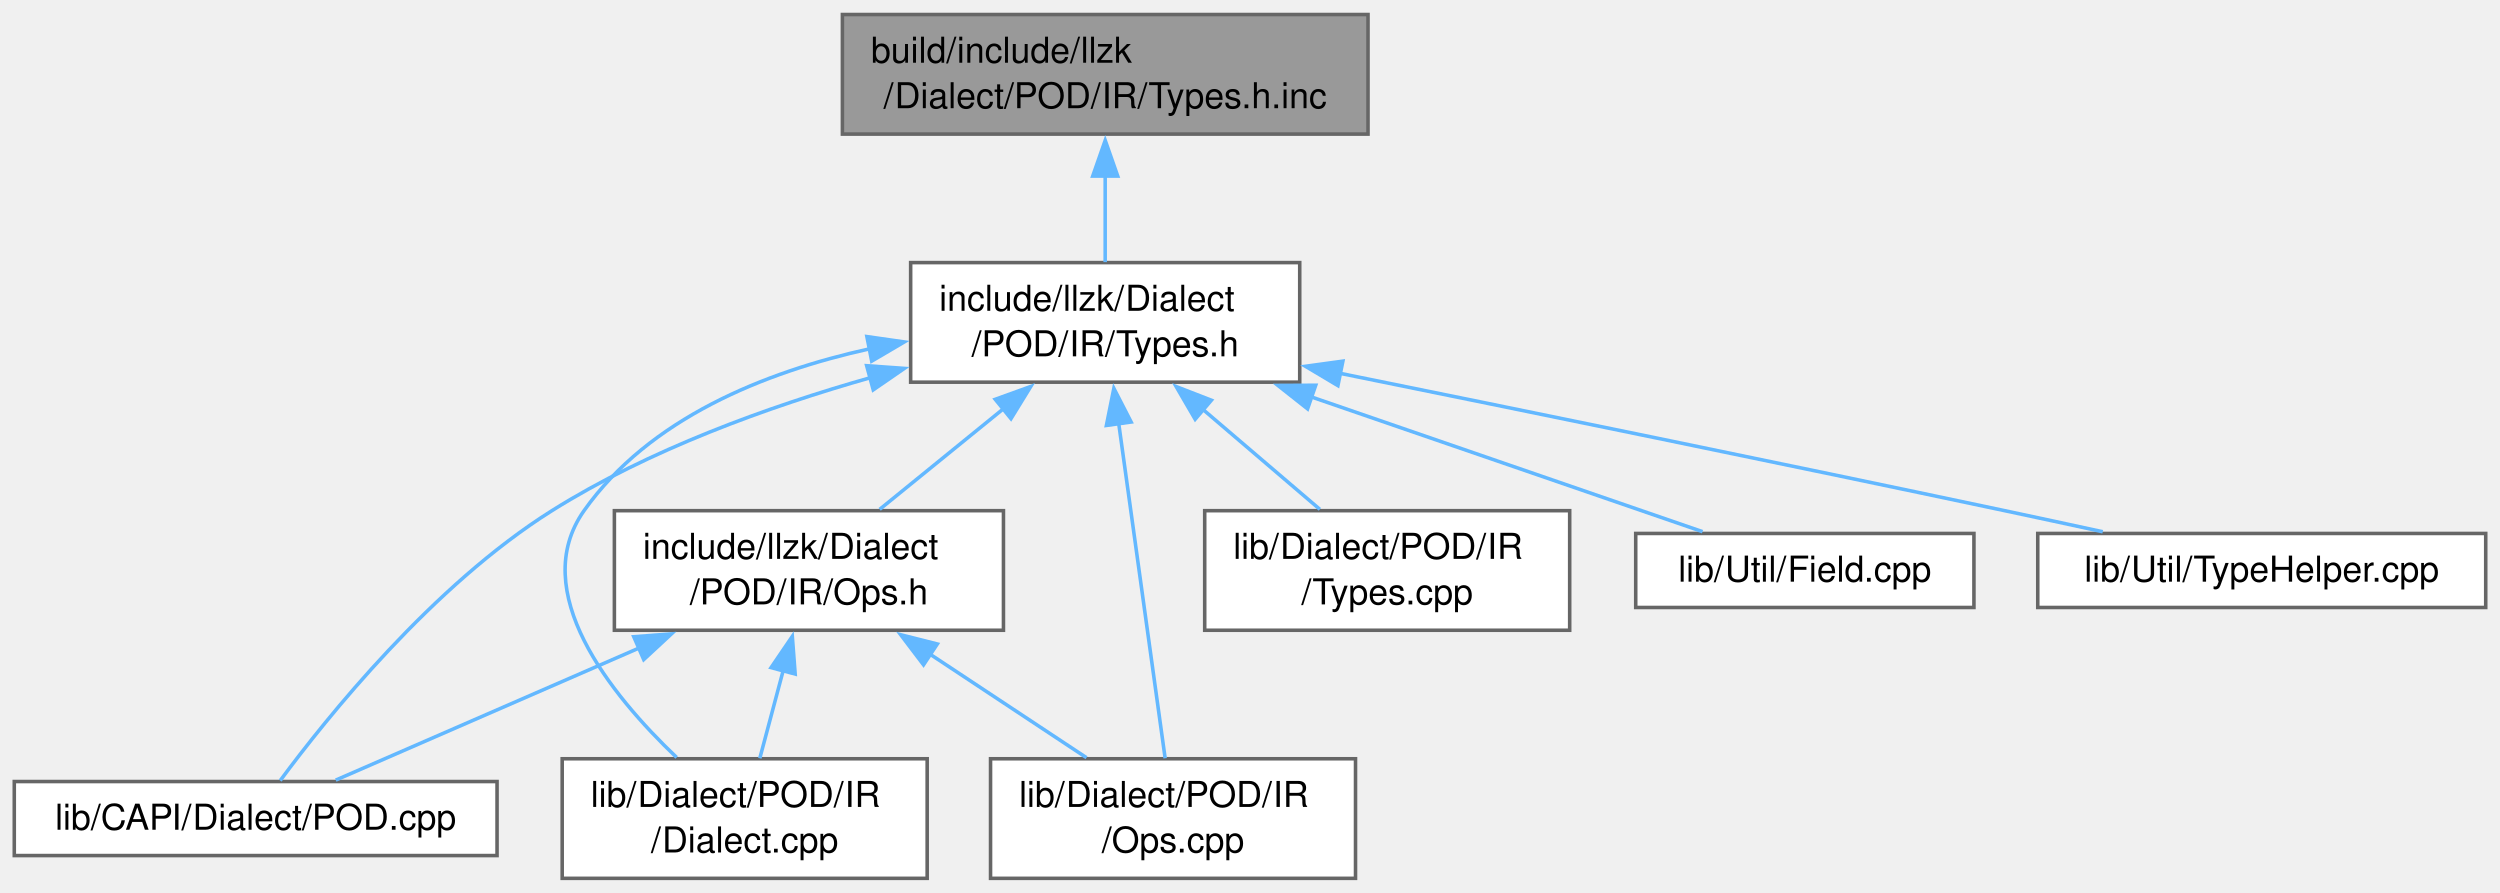
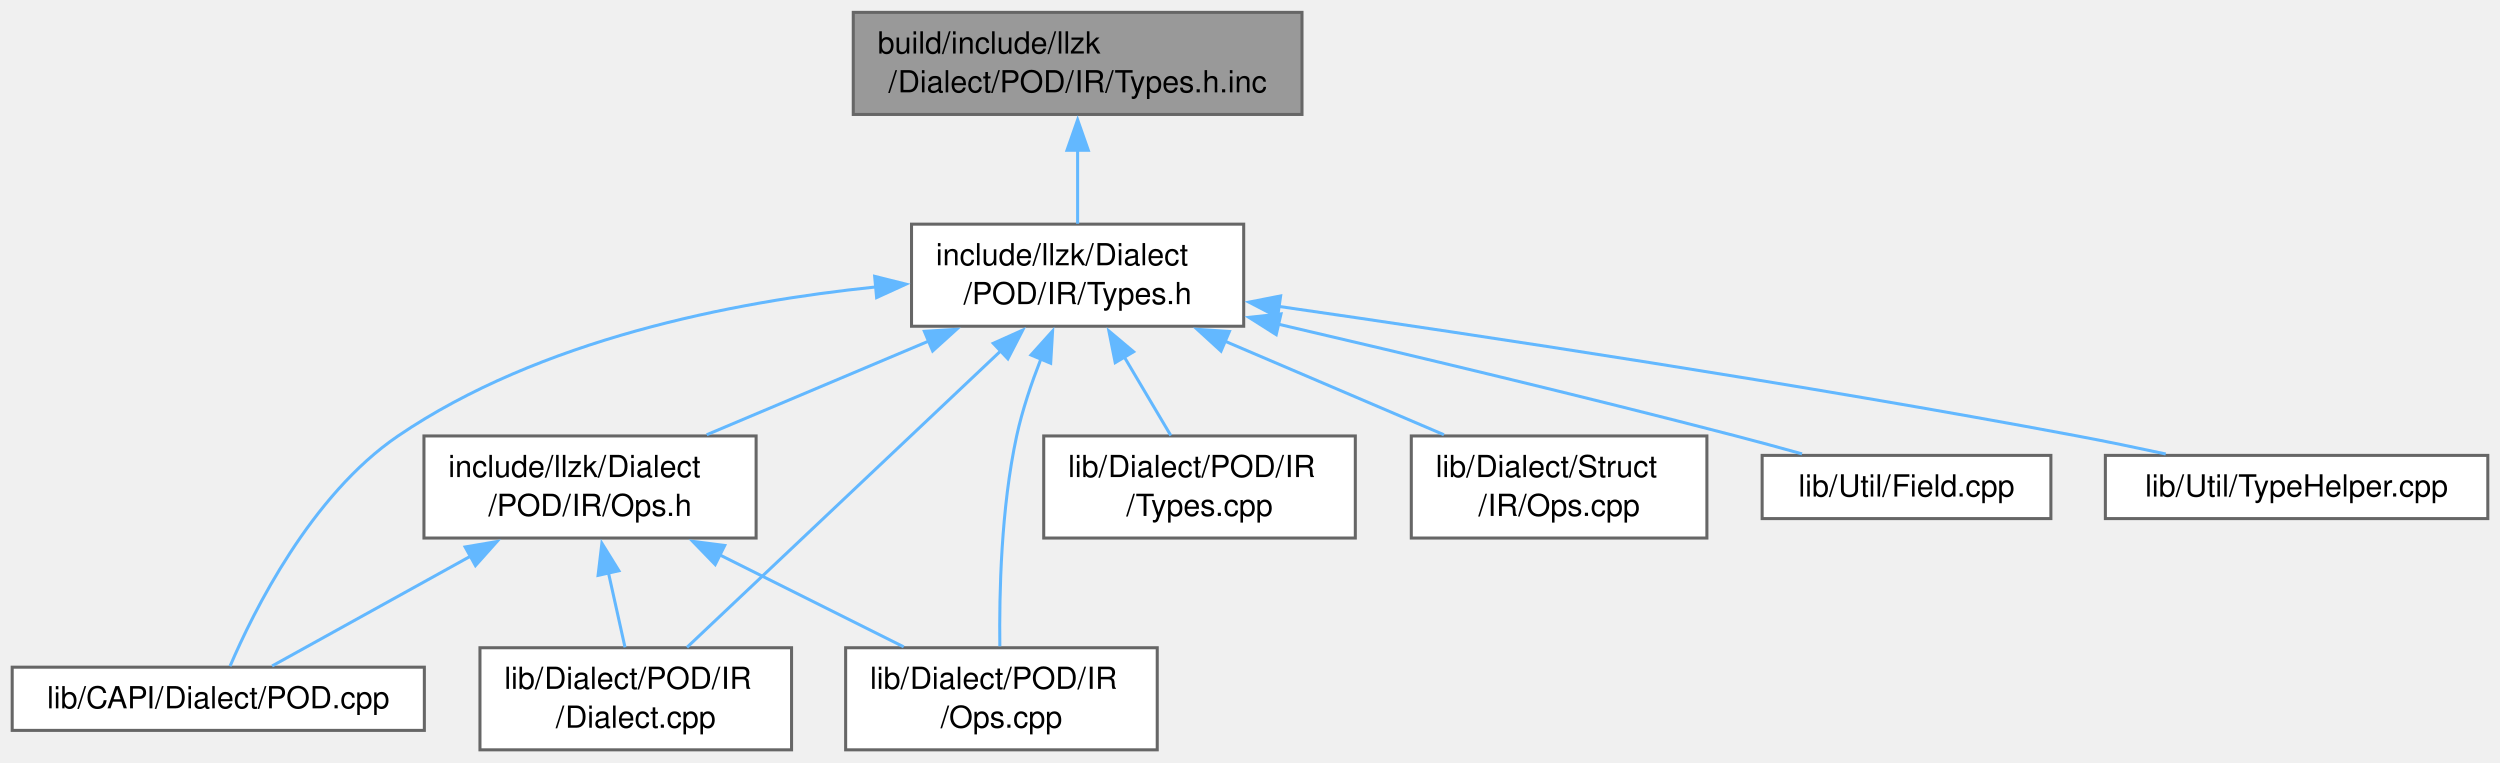
- <svg xmlns="http://www.w3.org/2000/svg" xmlns:xlink="http://www.w3.org/1999/xlink" width="700pt" height="250pt" viewBox="0.00 0.00 700.38 250.00">
+ <svg xmlns="http://www.w3.org/2000/svg" xmlns:xlink="http://www.w3.org/1999/xlink" width="820pt" height="250pt" viewBox="0.00 0.00 820.38 250.00">
  <g id="graph0" class="graph" transform="scale(1 1) rotate(0) translate(4 246)">
    <g id="Node000001" class="node">
      <g id="a_Node000001">
        <a xlink:title=" ">
-           <polygon fill="#999999" stroke="#666666" points="379.25,-242 232,-242 232,-208.5 379.25,-208.5 379.25,-242" />
-           <text text-anchor="start" x="240" y="-228.5" font-family="Helvetica,sans-Serif" font-size="10.00">build/include/llzk</text>
-           <text text-anchor="middle" x="305.62" y="-215.75" font-family="Helvetica,sans-Serif" font-size="10.00">/Dialect/POD/IR/Types.h.inc</text>
+           <polygon fill="#999999" stroke="#666666" points="423.25,-242 276,-242 276,-208.5 423.25,-208.5 423.25,-242" />
+           <text text-anchor="start" x="284" y="-228.5" font-family="Helvetica,sans-Serif" font-size="10.00">build/include/llzk</text>
+           <text text-anchor="middle" x="349.62" y="-215.75" font-family="Helvetica,sans-Serif" font-size="10.00">/Dialect/POD/IR/Types.h.inc</text>
        </a>
      </g>
    </g>
    <g id="Node000002" class="node">
      <g id="a_Node000002">
        <a xlink:href="POD_2IR_2Types_8h.html" target="_top" xlink:title=" ">
-           <polygon fill="white" stroke="#666666" points="360.12,-172.5 251.12,-172.5 251.12,-139 360.12,-139 360.12,-172.5" />
-           <text text-anchor="start" x="259.12" y="-159" font-family="Helvetica,sans-Serif" font-size="10.00">include/llzk/Dialect</text>
-           <text text-anchor="middle" x="305.62" y="-146.25" font-family="Helvetica,sans-Serif" font-size="10.00">/POD/IR/Types.h</text>
+           <polygon fill="white" stroke="#666666" points="404.12,-172.5 295.12,-172.5 295.12,-139 404.12,-139 404.12,-172.5" />
+           <text text-anchor="start" x="303.12" y="-159" font-family="Helvetica,sans-Serif" font-size="10.00">include/llzk/Dialect</text>
+           <text text-anchor="middle" x="349.62" y="-146.25" font-family="Helvetica,sans-Serif" font-size="10.00">/POD/IR/Types.h</text>
        </a>
      </g>
    </g>
    <g id="edge1_Node000001_Node000002" class="edge">
      <g id="a_edge1_Node000001_Node000002">
        <a xlink:title=" ">
-           <path fill="none" stroke="#63b8ff" d="M305.62,-196.81C305.62,-188.59 305.62,-179.84 305.62,-172.63" />
-           <polygon fill="#63b8ff" stroke="#63b8ff" points="302.13,-196.74 305.63,-206.74 309.13,-196.74 302.13,-196.74" />
+           <path fill="none" stroke="#63b8ff" d="M349.62,-196.81C349.62,-188.59 349.62,-179.84 349.62,-172.63" />
+           <polygon fill="#63b8ff" stroke="#63b8ff" points="346.13,-196.74 349.63,-206.74 353.13,-196.74 346.13,-196.74" />
        </a>
      </g>
    </g>
    <g id="Node000003" class="node">
      <g id="a_Node000003">
        <a xlink:href="POD_2IR_2Ops_8h.html" target="_top" xlink:title=" ">
-           <polygon fill="white" stroke="#666666" points="277.12,-103 168.12,-103 168.12,-69.5 277.12,-69.5 277.12,-103" />
-           <text text-anchor="start" x="176.12" y="-89.5" font-family="Helvetica,sans-Serif" font-size="10.00">include/llzk/Dialect</text>
-           <text text-anchor="middle" x="222.62" y="-76.75" font-family="Helvetica,sans-Serif" font-size="10.00">/POD/IR/Ops.h</text>
+           <polygon fill="white" stroke="#666666" points="244.12,-103 135.12,-103 135.12,-69.5 244.12,-69.5 244.12,-103" />
+           <text text-anchor="start" x="143.12" y="-89.5" font-family="Helvetica,sans-Serif" font-size="10.00">include/llzk/Dialect</text>
+           <text text-anchor="middle" x="189.62" y="-76.75" font-family="Helvetica,sans-Serif" font-size="10.00">/POD/IR/Ops.h</text>
        </a>
      </g>
    </g>
    <g id="edge2_Node000002_Node000003" class="edge">
      <g id="a_edge2_Node000002_Node000003">
        <a xlink:title=" ">
-           <path fill="none" stroke="#63b8ff" d="M277.18,-131.61C265.74,-122.31 252.83,-111.81 242.44,-103.37" />
-           <polygon fill="#63b8ff" stroke="#63b8ff" points="274.81,-134.2 284.78,-137.8 279.23,-128.77 274.81,-134.2" />
+           <path fill="none" stroke="#63b8ff" d="M300.87,-134.18C277.45,-124.3 249.79,-112.63 227.91,-103.4" />
+           <polygon fill="#63b8ff" stroke="#63b8ff" points="299.33,-137.33 309.91,-137.99 302.05,-130.88 299.33,-137.33" />
        </a>
      </g>
    </g>
    <g id="Node000004" class="node">
      <g id="a_Node000004">
        <a xlink:href="POD_8cpp.html" target="_top" xlink:title=" ">
          <polygon fill="white" stroke="#666666" points="135.25,-27.12 0,-27.12 0,-6.38 135.25,-6.38 135.25,-27.12" />
          <text text-anchor="middle" x="67.62" y="-13.62" font-family="Helvetica,sans-Serif" font-size="10.00">lib/CAPI/Dialect/POD.cpp</text>
        </a>
      </g>
    </g>
    <g id="edge6_Node000002_Node000004" class="edge">
      <g id="a_edge6_Node000002_Node000004">
        <a xlink:title=" ">
-           <path fill="none" stroke="#63b8ff" d="M240.02,-140.31C211.19,-132.13 177.79,-120.05 150.62,-103 117.21,-82.03 87.45,-44.89 74.5,-27.39" />
-           <polygon fill="#63b8ff" stroke="#63b8ff" points="238.8,-143.61 249.37,-142.86 240.64,-136.85 238.8,-143.61" />
+           <path fill="none" stroke="#63b8ff" d="M283.46,-151.9C236.23,-147.05 173.09,-134.57 126.62,-103 98.04,-83.58 79.14,-45.34 71.48,-27.43" />
+           <polygon fill="#63b8ff" stroke="#63b8ff" points="283.02,-155.38 293.3,-152.81 283.66,-148.41 283.02,-155.38" />
        </a>
      </g>
    </g>
    <g id="Node000005" class="node">
      <g id="a_Node000005">
        <a xlink:href="POD_2IR_2Dialect_8cpp.html" target="_top" xlink:title=" ">
          <polygon fill="white" stroke="#666666" points="255.75,-33.5 153.5,-33.5 153.5,0 255.75,0 255.75,-33.5" />
          <text text-anchor="start" x="161.5" y="-20" font-family="Helvetica,sans-Serif" font-size="10.00">lib/Dialect/POD/IR</text>
          <text text-anchor="middle" x="204.62" y="-7.25" font-family="Helvetica,sans-Serif" font-size="10.00">/Dialect.cpp</text>
        </a>
      </g>
    </g>
    <g id="edge7_Node000002_Node000005" class="edge">
      <g id="a_edge7_Node000002_Node000005">
        <a xlink:title=" ">
-           <path fill="none" stroke="#63b8ff" d="M239.67,-148.36C210.11,-141.82 177.86,-128.81 159.62,-103 143.69,-80.45 166.99,-51.55 185.57,-33.86" />
-           <polygon fill="#63b8ff" stroke="#63b8ff" points="238.86,-151.77 249.34,-150.27 240.21,-144.9 238.86,-151.77" />
+           <path fill="none" stroke="#63b8ff" d="M324.55,-131.06C295.02,-103.16 246.8,-57.6 221.43,-33.63" />
+           <polygon fill="#63b8ff" stroke="#63b8ff" points="321.94,-133.4 331.61,-137.73 326.74,-128.31 321.94,-133.4" />
        </a>
      </g>
    </g>
    <g id="Node000006" class="node">
      <g id="a_Node000006">
        <a xlink:href="POD_2IR_2Ops_8cpp.html" target="_top" xlink:title=" ">
          <polygon fill="white" stroke="#666666" points="375.75,-33.5 273.5,-33.5 273.5,0 375.75,0 375.75,-33.5" />
          <text text-anchor="start" x="281.5" y="-20" font-family="Helvetica,sans-Serif" font-size="10.00">lib/Dialect/POD/IR</text>
          <text text-anchor="middle" x="324.62" y="-7.25" font-family="Helvetica,sans-Serif" font-size="10.00">/Ops.cpp</text>
        </a>
      </g>
    </g>
    <g id="edge8_Node000002_Node000006" class="edge">
      <g id="a_edge8_Node000002_Node000006">
        <a xlink:title=" ">
-           <path fill="none" stroke="#63b8ff" d="M309.42,-127.37C313.32,-99.29 319.24,-56.57 322.42,-33.63" />
-           <polygon fill="#63b8ff" stroke="#63b8ff" points="305.96,-126.88 308.05,-137.27 312.89,-127.84 305.96,-126.88" />
+           <path fill="none" stroke="#63b8ff" d="M337.59,-128.3C334.46,-120.33 331.46,-111.45 329.62,-103 324.5,-79.38 323.87,-51.28 324.1,-33.98" />
+           <polygon fill="#63b8ff" stroke="#63b8ff" points="334.32,-129.56 341.41,-137.44 340.78,-126.86 334.32,-129.56" />
        </a>
      </g>
    </g>
    <g id="Node000007" class="node">
      <g id="a_Node000007">
        <a xlink:href="POD_2IR_2Types_8cpp.html" target="_top" xlink:title=" ">
-           <polygon fill="white" stroke="#666666" points="435.75,-103 333.5,-103 333.5,-69.5 435.75,-69.5 435.75,-103" />
-           <text text-anchor="start" x="341.5" y="-89.5" font-family="Helvetica,sans-Serif" font-size="10.00">lib/Dialect/POD/IR</text>
-           <text text-anchor="middle" x="384.62" y="-76.75" font-family="Helvetica,sans-Serif" font-size="10.00">/Types.cpp</text>
+           <polygon fill="white" stroke="#666666" points="440.75,-103 338.5,-103 338.5,-69.5 440.75,-69.5 440.75,-103" />
+           <text text-anchor="start" x="346.5" y="-89.5" font-family="Helvetica,sans-Serif" font-size="10.00">lib/Dialect/POD/IR</text>
+           <text text-anchor="middle" x="389.62" y="-76.75" font-family="Helvetica,sans-Serif" font-size="10.00">/Types.cpp</text>
        </a>
      </g>
    </g>
    <g id="edge9_Node000002_Node000007" class="edge">
      <g id="a_edge9_Node000002_Node000007">
        <a xlink:title=" ">
-           <path fill="none" stroke="#63b8ff" d="M333.03,-131.34C343.83,-122.1 355.97,-111.73 365.76,-103.37" />
-           <polygon fill="#63b8ff" stroke="#63b8ff" points="330.83,-128.61 325.5,-137.77 335.37,-133.94 330.83,-128.61" />
+           <path fill="none" stroke="#63b8ff" d="M364.87,-129.03C370.03,-120.32 375.64,-110.85 380.21,-103.13" />
+           <polygon fill="#63b8ff" stroke="#63b8ff" points="361.96,-127.06 359.88,-137.45 367.99,-130.63 361.96,-127.06" />
        </a>
      </g>
    </g>
    <g id="Node000008" class="node">
      <g id="a_Node000008">
-         <a xlink:href="Field_8cpp.html" target="_top" xlink:title=" ">
-           <polygon fill="white" stroke="#666666" points="549,-96.62 454.25,-96.62 454.25,-75.88 549,-75.88 549,-96.62" />
-           <text text-anchor="middle" x="501.62" y="-83.12" font-family="Helvetica,sans-Serif" font-size="10.00">lib/Util/Field.cpp</text>
+         <a xlink:href="Struct_2IR_2Ops_8cpp.html" target="_top" xlink:title=" ">
+           <polygon fill="white" stroke="#666666" points="556.12,-103 459.12,-103 459.12,-69.5 556.12,-69.5 556.12,-103" />
+           <text text-anchor="start" x="467.12" y="-89.5" font-family="Helvetica,sans-Serif" font-size="10.00">lib/Dialect/Struct</text>
+           <text text-anchor="middle" x="507.62" y="-76.75" font-family="Helvetica,sans-Serif" font-size="10.00">/IR/Ops.cpp</text>
        </a>
      </g>
    </g>
    <g id="edge10_Node000002_Node000008" class="edge">
      <g id="a_edge10_Node000002_Node000008">
        <a xlink:title=" ">
-           <path fill="none" stroke="#63b8ff" d="M363.45,-134.84C399.51,-122.42 444.33,-106.98 472.97,-97.12" />
-           <polygon fill="#63b8ff" stroke="#63b8ff" points="362.32,-131.52 354,-138.09 364.6,-138.14 362.32,-131.52" />
+           <path fill="none" stroke="#63b8ff" d="M397.77,-134.18C420.89,-124.3 448.21,-112.63 469.82,-103.4" />
+           <polygon fill="#63b8ff" stroke="#63b8ff" points="396.68,-130.84 388.86,-137.99 399.43,-137.28 396.68,-130.84" />
        </a>
      </g>
    </g>
    <g id="Node000009" class="node">
      <g id="a_Node000009">
-         <a xlink:href="TypeHelper_8cpp.html" target="_top" xlink:title=" ">
-           <polygon fill="white" stroke="#666666" points="692.38,-96.62 566.88,-96.62 566.88,-75.88 692.38,-75.88 692.38,-96.62" />
-           <text text-anchor="middle" x="629.62" y="-83.12" font-family="Helvetica,sans-Serif" font-size="10.00">lib/Util/TypeHelper.cpp</text>
+         <a xlink:href="Field_8cpp.html" target="_top" xlink:title=" ">
+           <polygon fill="white" stroke="#666666" points="669,-96.62 574.25,-96.62 574.25,-75.88 669,-75.88 669,-96.62" />
+           <text text-anchor="middle" x="621.62" y="-83.12" font-family="Helvetica,sans-Serif" font-size="10.00">lib/Util/Field.cpp</text>
        </a>
      </g>
    </g>
    <g id="edge11_Node000002_Node000009" class="edge">
      <g id="a_edge11_Node000002_Node000009">
        <a xlink:title=" ">
-           <path fill="none" stroke="#63b8ff" d="M371.4,-141.48C422.27,-131.16 494.46,-116.39 557.62,-103 566.51,-101.12 576.01,-99.06 585.09,-97.09" />
-           <polygon fill="#63b8ff" stroke="#63b8ff" points="370.82,-138.03 361.72,-143.45 372.21,-144.89 370.82,-138.03" />
+           <path fill="none" stroke="#63b8ff" d="M415.5,-139.67C458.37,-129.68 515.44,-116.06 565.62,-103 572.66,-101.17 580.17,-99.12 587.33,-97.12" />
+           <polygon fill="#63b8ff" stroke="#63b8ff" points="414.79,-136.24 405.84,-141.91 416.37,-143.06 414.79,-136.24" />
+         </a>
+       </g>
+     </g>
+     <g id="Node000010" class="node">
+       <g id="a_Node000010">
+         <a xlink:href="TypeHelper_8cpp.html" target="_top" xlink:title=" ">
+           <polygon fill="white" stroke="#666666" points="812.38,-96.62 686.88,-96.62 686.88,-75.88 812.38,-75.88 812.38,-96.62" />
+           <text text-anchor="middle" x="749.62" y="-83.12" font-family="Helvetica,sans-Serif" font-size="10.00">lib/Util/TypeHelper.cpp</text>
+         </a>
+       </g>
+     </g>
+     <g id="edge12_Node000002_Node000010" class="edge">
+       <g id="a_edge12_Node000002_Node000010">
+         <a xlink:title=" ">
+           <path fill="none" stroke="#63b8ff" d="M415.47,-145.53C481.83,-135.95 587.11,-120.02 677.62,-103 687.06,-101.23 697.14,-99.14 706.69,-97.08" />
+           <polygon fill="#63b8ff" stroke="#63b8ff" points="415.25,-142.02 405.85,-146.91 416.24,-148.95 415.25,-142.02" />
        </a>
      </g>
    </g>
    <g id="edge3_Node000003_Node000004" class="edge">
      <g id="a_edge3_Node000003_Node000004">
        <a xlink:title=" ">
-           <path fill="none" stroke="#63b8ff" d="M175.01,-64.51C146.74,-52.2 112.2,-37.16 90.06,-27.52" />
-           <polygon fill="#63b8ff" stroke="#63b8ff" points="173.55,-67.69 184.11,-68.48 176.34,-61.28 173.55,-67.69" />
+           <path fill="none" stroke="#63b8ff" d="M150.37,-63.53C128.46,-51.41 102.25,-36.91 85.29,-27.52" />
+           <polygon fill="#63b8ff" stroke="#63b8ff" points="148.63,-66.57 159.08,-68.35 152.02,-60.45 148.63,-66.57" />
        </a>
      </g>
    </g>
    <g id="edge4_Node000003_Node000005" class="edge">
      <g id="a_edge4_Node000003_Node000005">
        <a xlink:title=" ">
-           <path fill="none" stroke="#63b8ff" d="M215.46,-58.39C213.22,-50 210.83,-41.01 208.86,-33.63" />
-           <polygon fill="#63b8ff" stroke="#63b8ff" points="212.01,-59.03 217.97,-67.79 218.77,-57.23 212.01,-59.03" />
+           <path fill="none" stroke="#63b8ff" d="M195.66,-58.1C197.5,-49.79 199.47,-40.93 201.1,-33.63" />
+           <polygon fill="#63b8ff" stroke="#63b8ff" points="192.26,-57.25 193.51,-67.78 199.09,-58.77 192.26,-57.25" />
        </a>
      </g>
    </g>
    <g id="edge5_Node000003_Node000006" class="edge">
      <g id="a_edge5_Node000003_Node000006">
        <a xlink:title=" ">
-           <path fill="none" stroke="#63b8ff" d="M256.59,-62.77C270.94,-53.28 287.31,-42.45 300.39,-33.79" />
-           <polygon fill="#63b8ff" stroke="#63b8ff" points="254.73,-59.81 248.32,-68.25 258.59,-65.65 254.73,-59.81" />
+           <path fill="none" stroke="#63b8ff" d="M232.14,-63.99C251.68,-54.22 274.48,-42.82 292.55,-33.79" />
+           <polygon fill="#63b8ff" stroke="#63b8ff" points="230.69,-60.8 223.31,-68.41 233.82,-67.06 230.69,-60.8" />
        </a>
      </g>
    </g>
  </g>
</svg>
